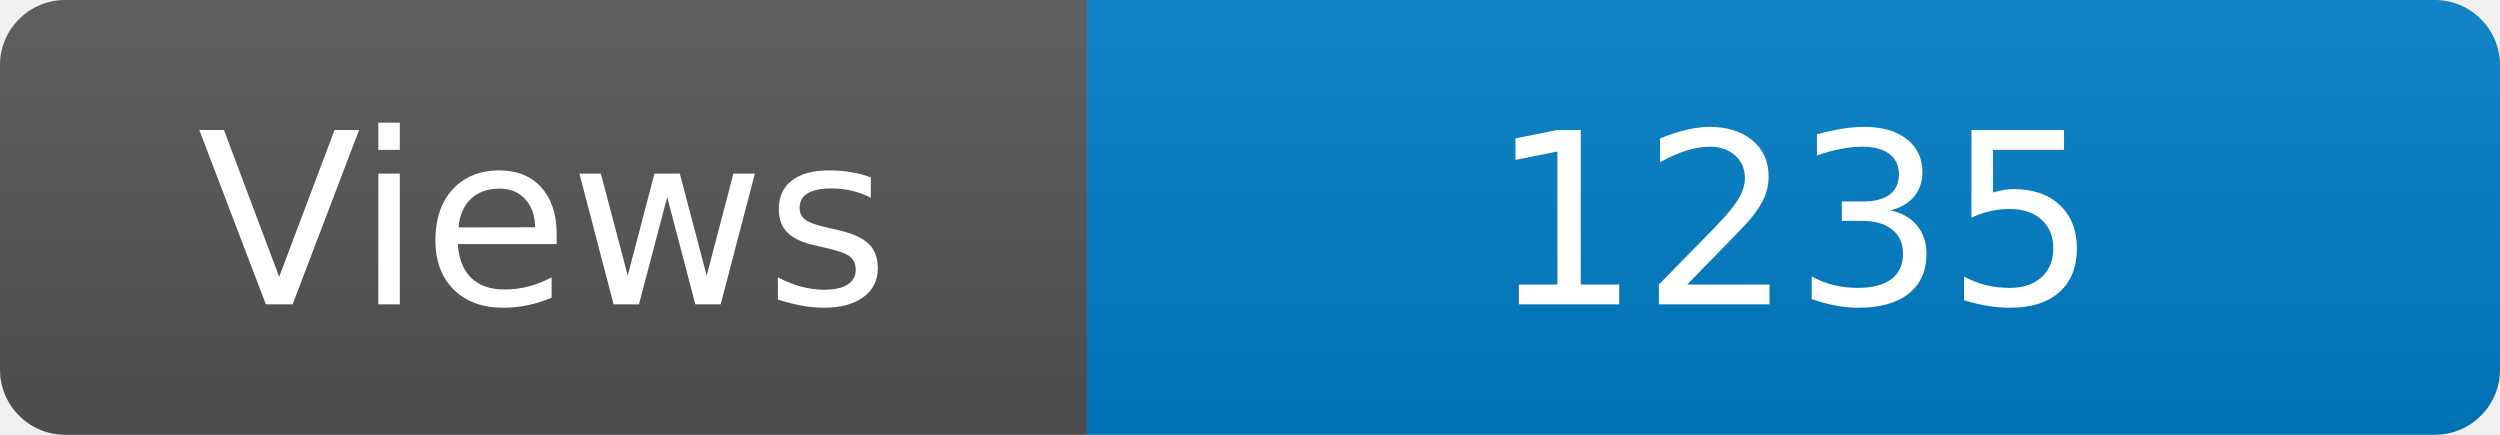
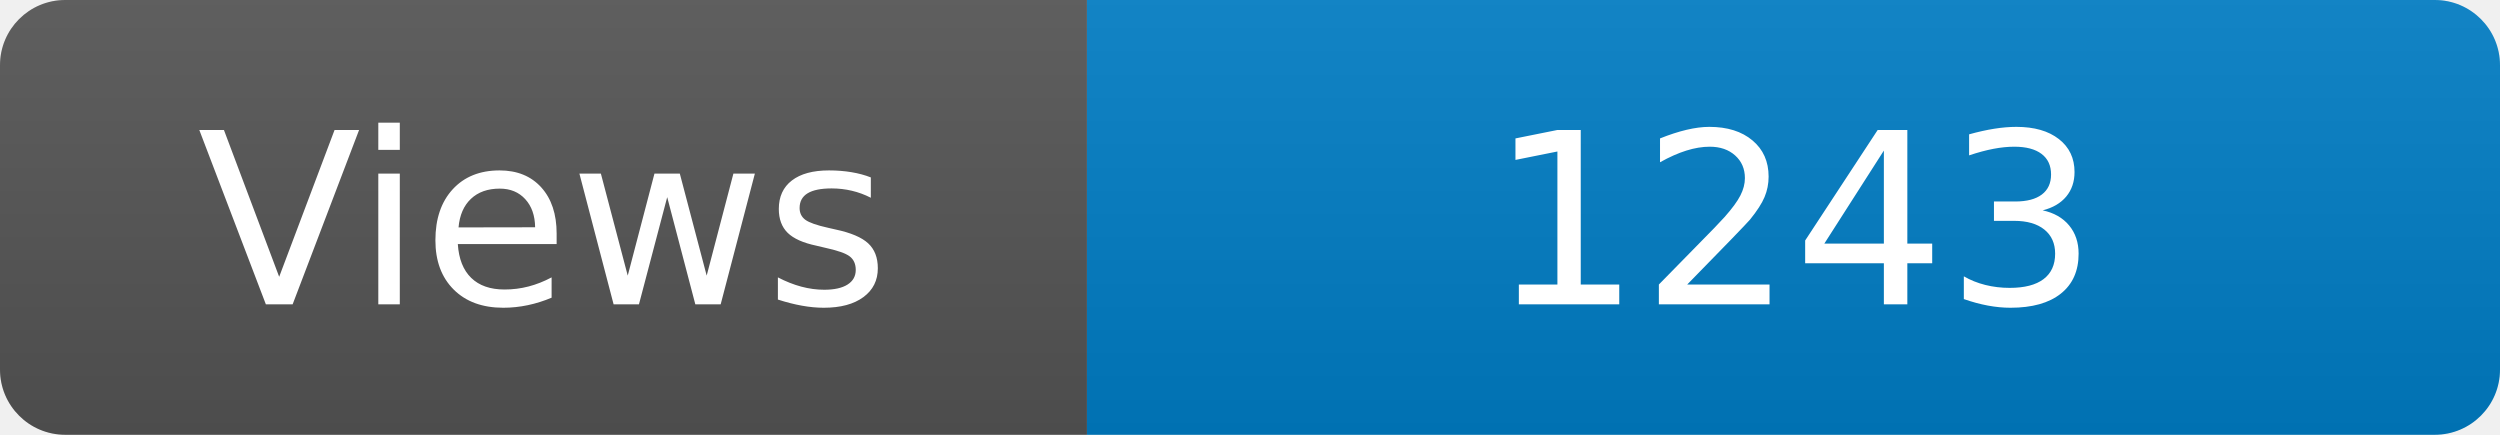
<svg xmlns="http://www.w3.org/2000/svg" width="115" height="20" role="img" aria-label="Maintained?: yes">
  <linearGradient id="s" x2="0" y2="100%">
    <stop offset="0" stop-color="#bbb" stop-opacity=".1" />
    <stop offset="1" stop-opacity=".1" />
  </linearGradient>
  <clipPath id="r">
    <rect width="115" height="20" rx="3" fill="#fff" />
  </clipPath>
  <g clip-path="url(#r)">
    <rect width="50" height="20" fill="#555" />
    <rect x="50" width="160" height="20" fill="#007ec6" />
    <rect width="115" height="20" fill="url(#s)" />
  </g>
  <g fill="#fff" text-anchor="middle" font-family="Verdana,Geneva,DejaVu Sans,sans-serif" font-size="110">
    <text x="250" y="140" transform="scale(.1)" fill="#fff">Views</text>
-     <text x="825" y="140" transform="scale(.1)" fill="#fff">1235</text>
+     <text x="825" y="140" transform="scale(.1)" fill="#fff">1243</text>
  </g>
</svg>
